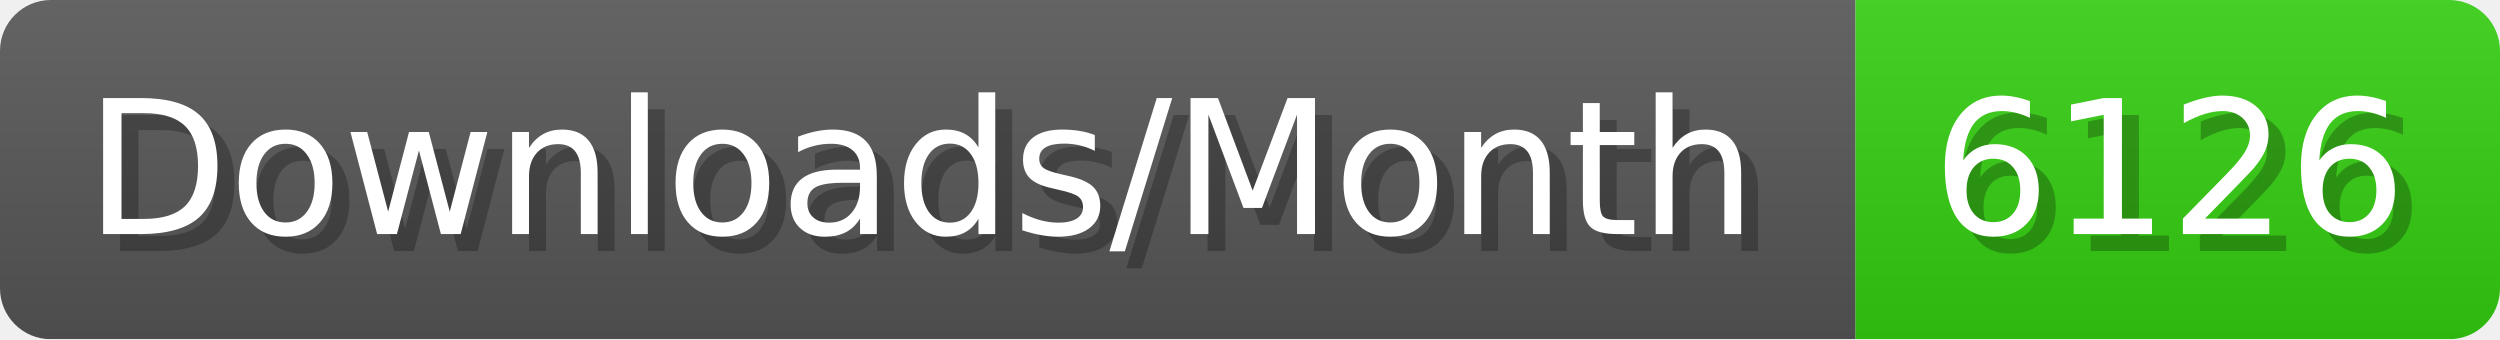
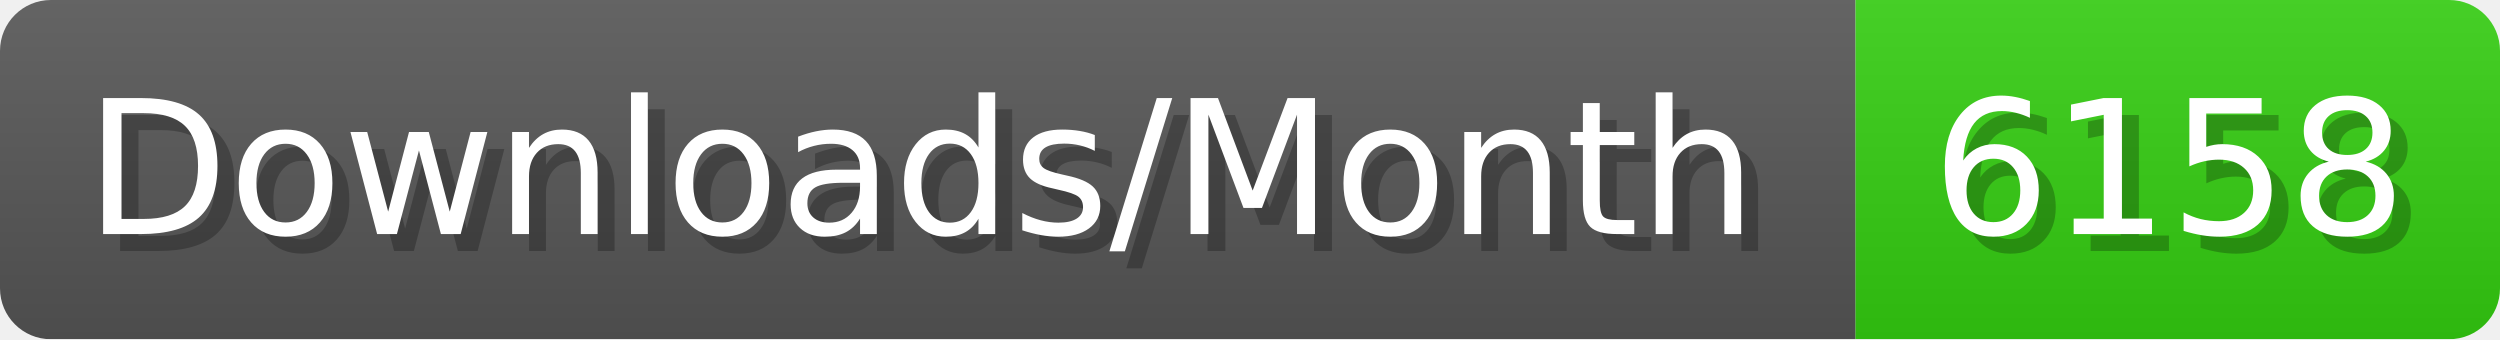
- <svg xmlns="http://www.w3.org/2000/svg" width="147.4" height="20" viewBox="0 0 1474 200" role="img" aria-label="Downloads/Month: 6126">
+ <svg xmlns="http://www.w3.org/2000/svg" width="147.4" height="20" viewBox="0 0 1474 200" role="img" aria-label="Downloads/Month: 6158">
  <linearGradient id="YlXUI" x2="0" y2="100%">
    <stop offset="0" stop-opacity=".1" stop-color="#EEE" />
    <stop offset="1" stop-opacity=".1" />
  </linearGradient>
  <mask id="JHhop">
    <rect width="1474" height="200" rx="30" fill="#FFF" />
  </mask>
  <g mask="url(#JHhop)">
    <rect width="1094" height="200" fill="#555" />
    <rect width="380" height="200" fill="#3C1" x="1094" />
    <rect width="1474" height="200" fill="url(#YlXUI)" />
  </g>
  <g aria-hidden="true" fill="#fff" text-anchor="start" font-family="Verdana,DejaVu Sans,sans-serif" font-size="110">
    <text x="60" y="148" textLength="994" fill="#000" opacity="0.25">Downloads/Month</text>
    <text x="50" y="138" textLength="994">Downloads/Month</text>
-     <text x="1149" y="148" textLength="280" fill="#000" opacity="0.25">6126</text>
-     <text x="1139" y="138" textLength="280">6126</text>
+     <text x="1149" y="148" textLength="280" fill="#000" opacity="0.25">6158</text>
+     <text x="1139" y="138" textLength="280">6158</text>
  </g>
</svg>
